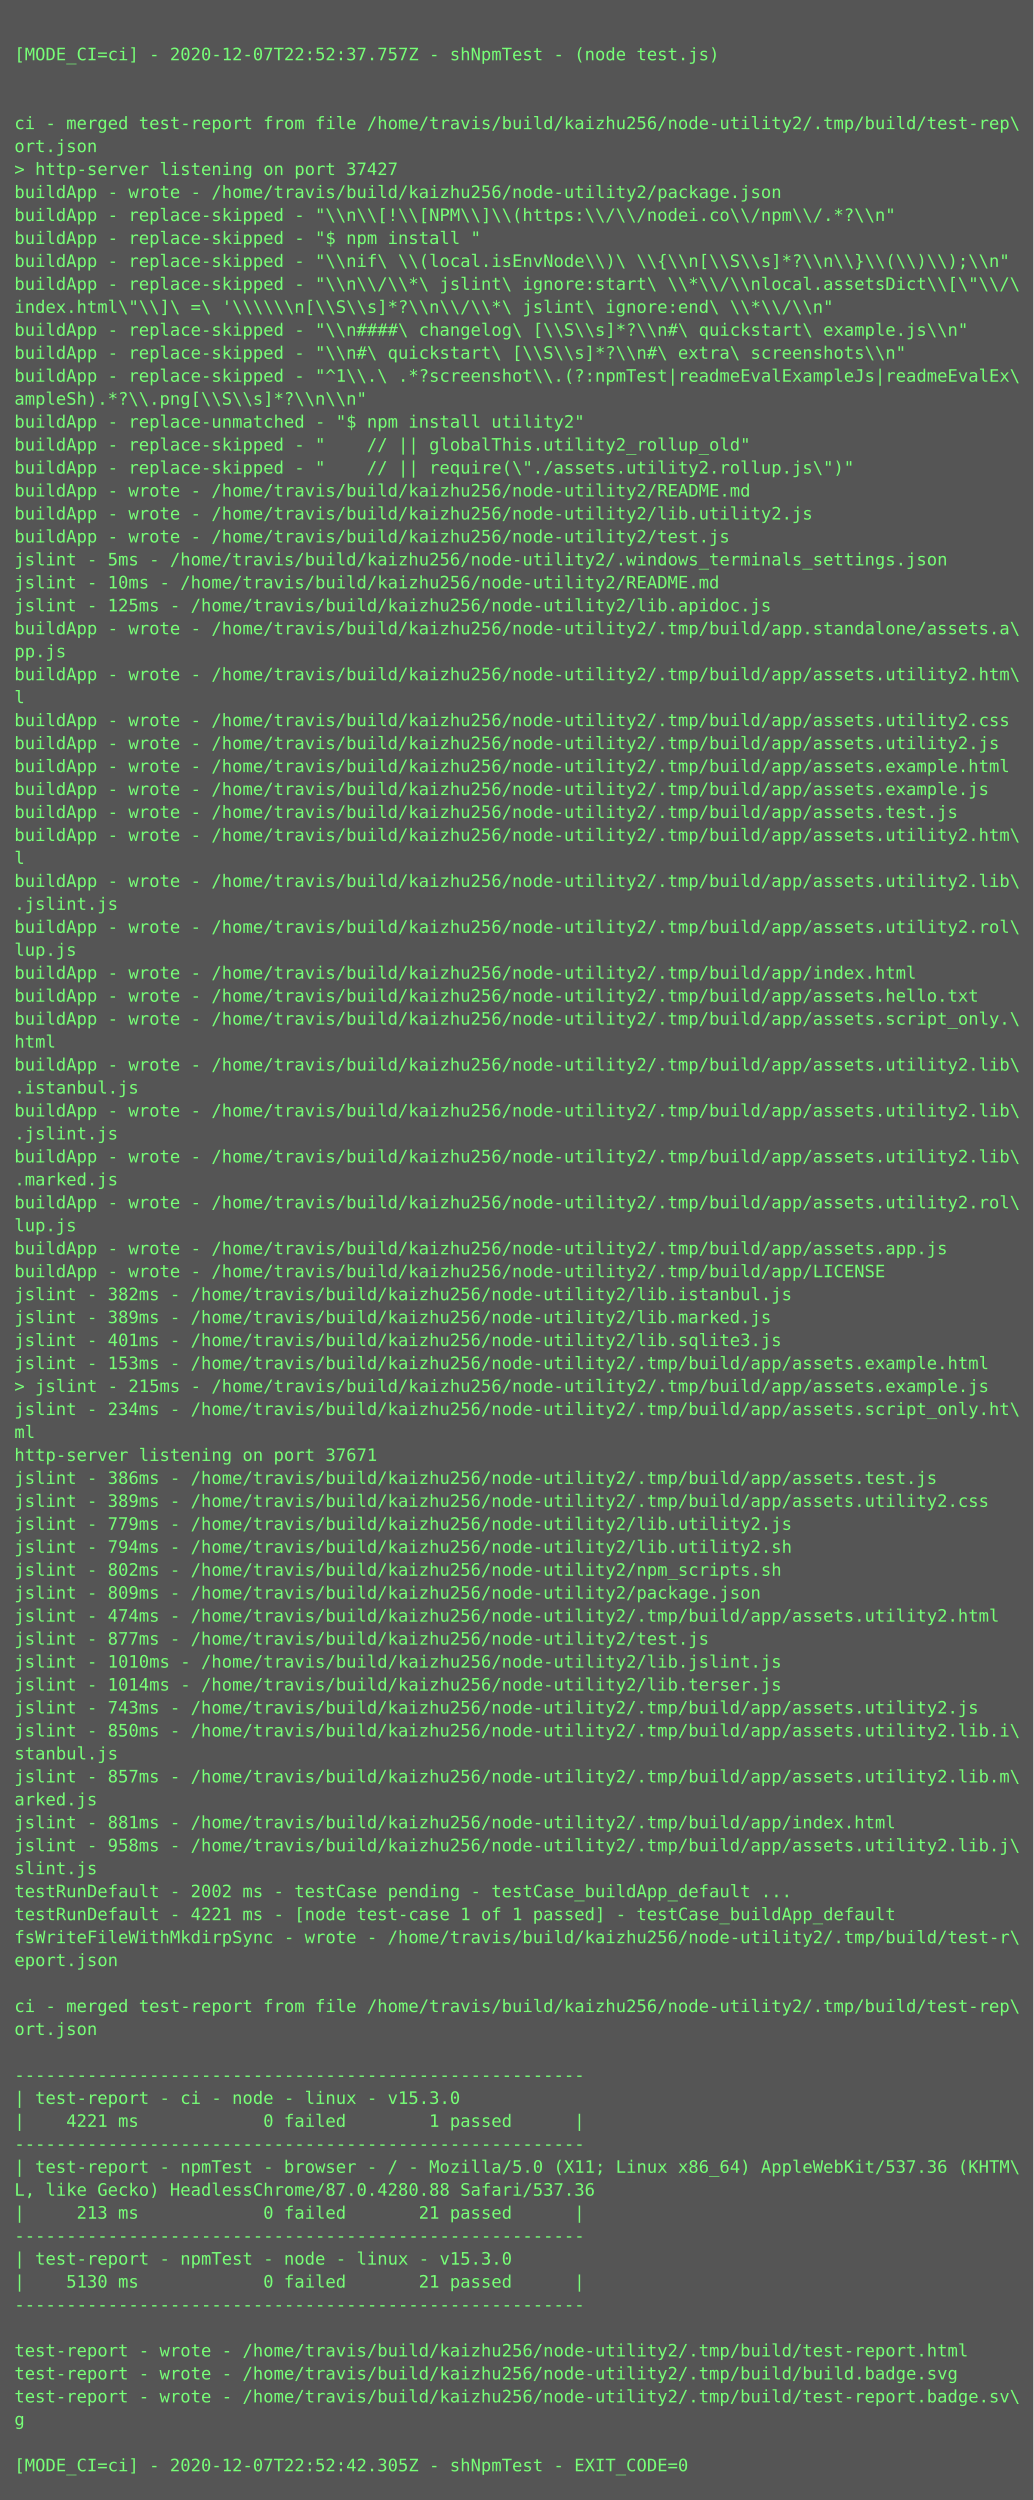
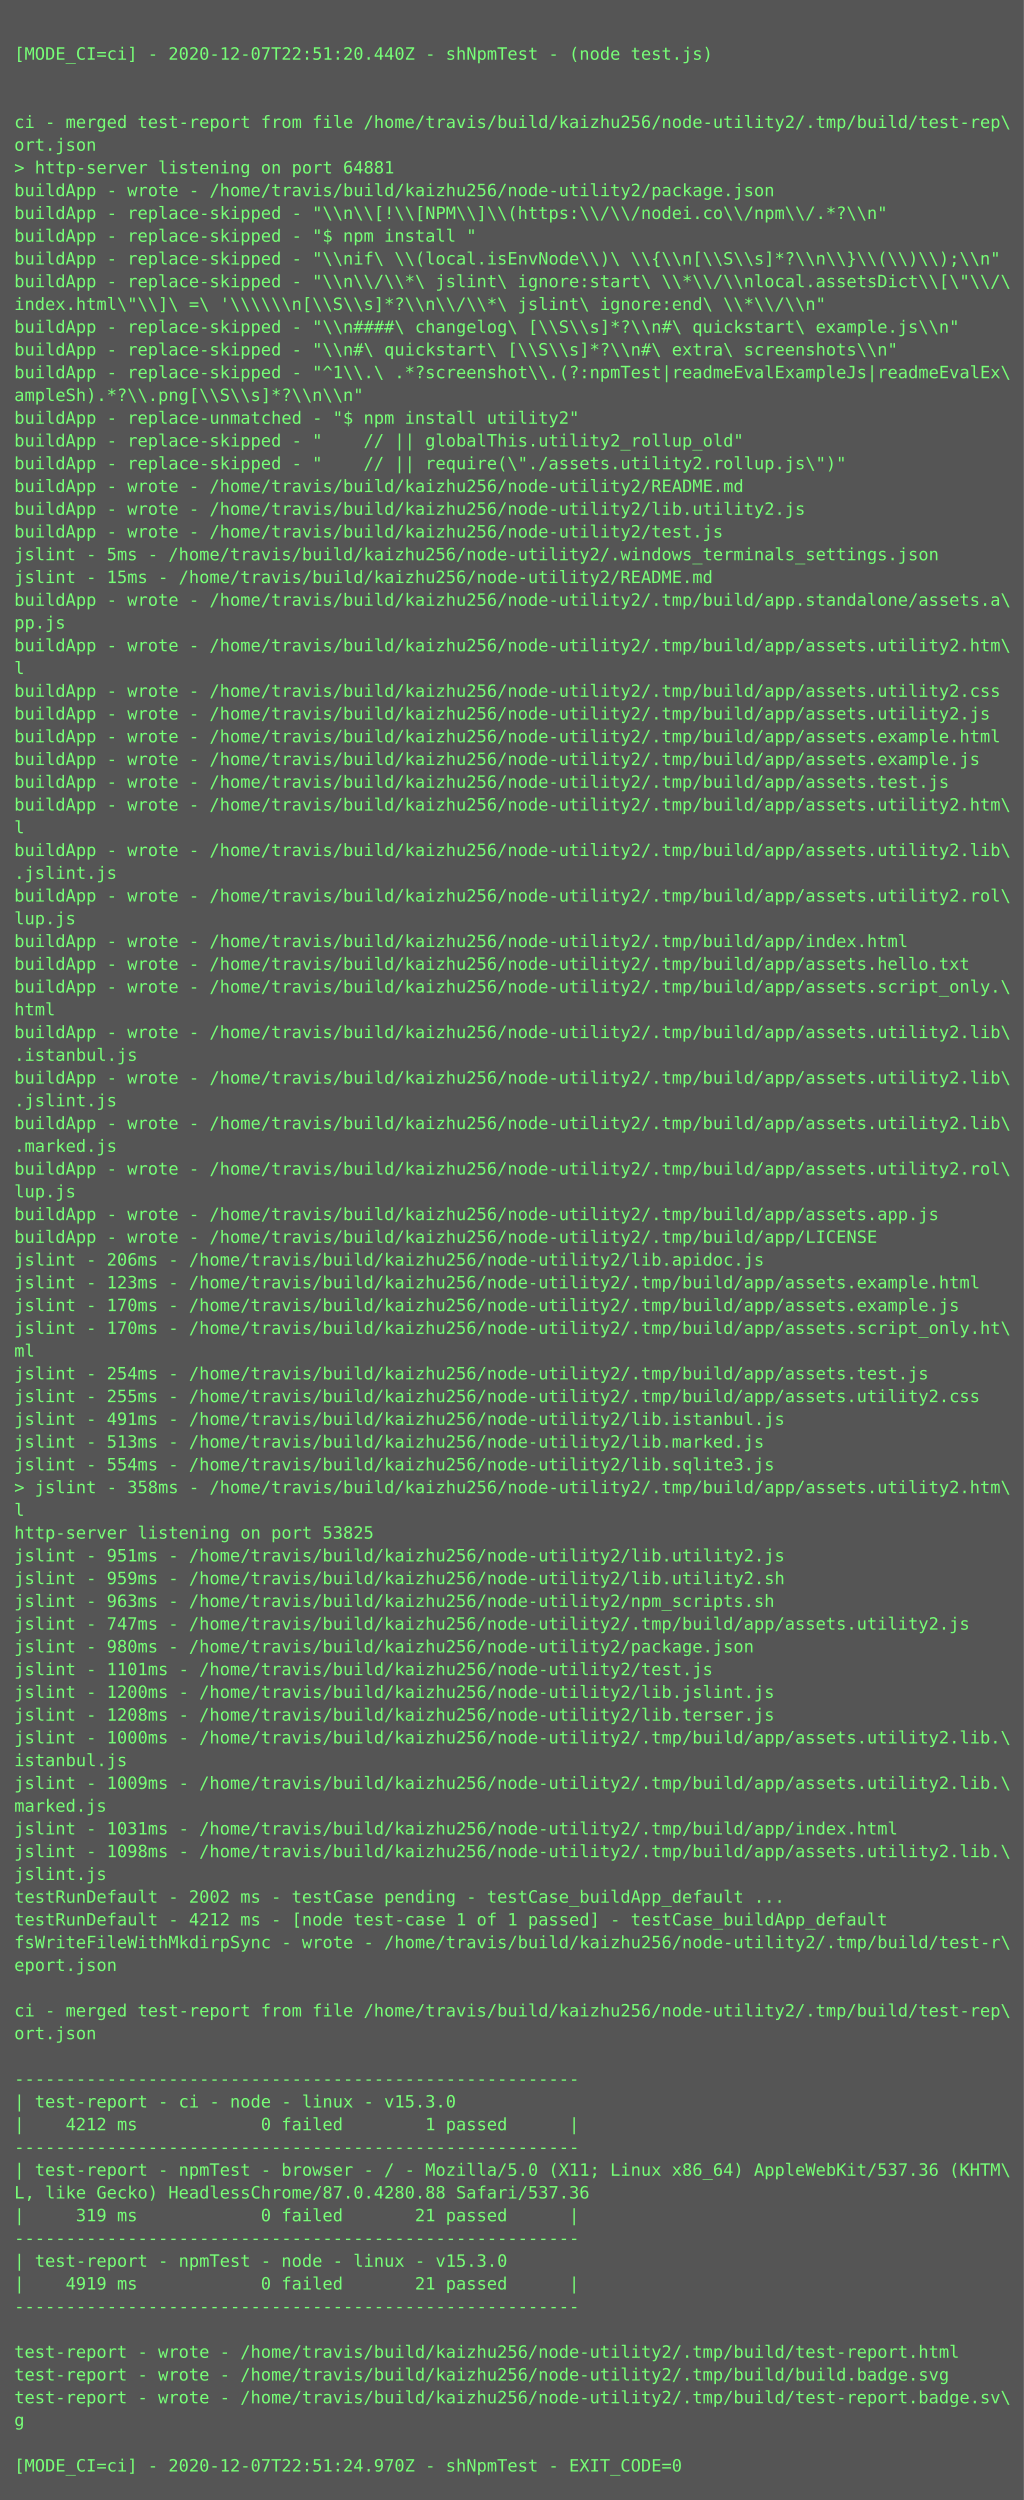
- <svg xmlns="http://www.w3.org/2000/svg" height="1742px" width="720px">
-   <rect height="1742px" fill="#555" width="720px" />
+ <svg xmlns="http://www.w3.org/2000/svg" height="1758px" width="720px">
+   <rect height="1758px" fill="#555" width="720px" />
  <text fill="#7f7" font-family="Consolas, Menlo, monospace" font-size="12" xml:space="preserve">
    <tspan x="10" y="26" />
-     <tspan x="10" y="42">[MODE_CI=ci] - 2020-12-07T22:52:37.757Z - shNpmTest - (node test.js)</tspan>
+     <tspan x="10" y="42">[MODE_CI=ci] - 2020-12-07T22:51:20.440Z - shNpmTest - (node test.js)</tspan>
    <tspan x="10" y="58" />
    <tspan x="10" y="74" />
    <tspan x="10" y="90">ci - merged test-report from file /home/travis/build/kaizhu256/node-utility2/.tmp/build/test-rep\</tspan>
    <tspan x="10" y="106">ort.json</tspan>
-     <tspan x="10" y="122">&gt; http-server listening on port 37427</tspan>
+     <tspan x="10" y="122">&gt; http-server listening on port 64881</tspan>
    <tspan x="10" y="138">buildApp - wrote - /home/travis/build/kaizhu256/node-utility2/package.json</tspan>
    <tspan x="10" y="154">buildApp - replace-skipped - "\\n\\[!\\[NPM\\]\\(https:\\/\\/nodei.co\\/npm\\/.*?\\n"</tspan>
    <tspan x="10" y="170">buildApp - replace-skipped - "$ npm install "</tspan>
    <tspan x="10" y="186">buildApp - replace-skipped - "\\nif\ \\(local.isEnvNode\\)\ \\{\\n[\\S\\s]*?\\n\\}\\(\\)\\);\\n"</tspan>
    <tspan x="10" y="202">buildApp - replace-skipped - "\\n\\/\\*\ jslint\ ignore:start\ \\*\\/\\nlocal.assetsDict\\[\"\\/\</tspan>
    <tspan x="10" y="218">index.html\"\\]\ =\ '\\\\\\n[\\S\\s]*?\\n\\/\\*\ jslint\ ignore:end\ \\*\\/\\n"</tspan>
    <tspan x="10" y="234">buildApp - replace-skipped - "\\n####\ changelog\ [\\S\\s]*?\\n#\ quickstart\ example.js\\n"</tspan>
    <tspan x="10" y="250">buildApp - replace-skipped - "\\n#\ quickstart\ [\\S\\s]*?\\n#\ extra\ screenshots\\n"</tspan>
    <tspan x="10" y="266">buildApp - replace-skipped - "^1\\.\ .*?screenshot\\.(?:npmTest|readmeEvalExampleJs|readmeEvalEx\</tspan>
    <tspan x="10" y="282">ampleSh).*?\\.png[\\S\\s]*?\\n\\n"</tspan>
    <tspan x="10" y="298">buildApp - replace-unmatched - "$ npm install utility2"</tspan>
    <tspan x="10" y="314">buildApp - replace-skipped - "    // || globalThis.utility2_rollup_old"</tspan>
    <tspan x="10" y="330">buildApp - replace-skipped - "    // || require(\"./assets.utility2.rollup.js\")"</tspan>
    <tspan x="10" y="346">buildApp - wrote - /home/travis/build/kaizhu256/node-utility2/README.md</tspan>
    <tspan x="10" y="362">buildApp - wrote - /home/travis/build/kaizhu256/node-utility2/lib.utility2.js</tspan>
    <tspan x="10" y="378">buildApp - wrote - /home/travis/build/kaizhu256/node-utility2/test.js</tspan>
    <tspan x="10" y="394">jslint - 5ms - /home/travis/build/kaizhu256/node-utility2/.windows_terminals_settings.json</tspan>
-     <tspan x="10" y="410">jslint - 10ms - /home/travis/build/kaizhu256/node-utility2/README.md</tspan>
-     <tspan x="10" y="426">jslint - 125ms - /home/travis/build/kaizhu256/node-utility2/lib.apidoc.js</tspan>
-     <tspan x="10" y="442">buildApp - wrote - /home/travis/build/kaizhu256/node-utility2/.tmp/build/app.standalone/assets.a\</tspan>
-     <tspan x="10" y="458">pp.js</tspan>
-     <tspan x="10" y="474">buildApp - wrote - /home/travis/build/kaizhu256/node-utility2/.tmp/build/app/assets.utility2.htm\</tspan>
-     <tspan x="10" y="490">l</tspan>
-     <tspan x="10" y="506">buildApp - wrote - /home/travis/build/kaizhu256/node-utility2/.tmp/build/app/assets.utility2.css</tspan>
-     <tspan x="10" y="522">buildApp - wrote - /home/travis/build/kaizhu256/node-utility2/.tmp/build/app/assets.utility2.js</tspan>
-     <tspan x="10" y="538">buildApp - wrote - /home/travis/build/kaizhu256/node-utility2/.tmp/build/app/assets.example.html</tspan>
-     <tspan x="10" y="554">buildApp - wrote - /home/travis/build/kaizhu256/node-utility2/.tmp/build/app/assets.example.js</tspan>
-     <tspan x="10" y="570">buildApp - wrote - /home/travis/build/kaizhu256/node-utility2/.tmp/build/app/assets.test.js</tspan>
-     <tspan x="10" y="586">buildApp - wrote - /home/travis/build/kaizhu256/node-utility2/.tmp/build/app/assets.utility2.htm\</tspan>
-     <tspan x="10" y="602">l</tspan>
-     <tspan x="10" y="618">buildApp - wrote - /home/travis/build/kaizhu256/node-utility2/.tmp/build/app/assets.utility2.lib\</tspan>
-     <tspan x="10" y="634">.jslint.js</tspan>
-     <tspan x="10" y="650">buildApp - wrote - /home/travis/build/kaizhu256/node-utility2/.tmp/build/app/assets.utility2.rol\</tspan>
-     <tspan x="10" y="666">lup.js</tspan>
-     <tspan x="10" y="682">buildApp - wrote - /home/travis/build/kaizhu256/node-utility2/.tmp/build/app/index.html</tspan>
-     <tspan x="10" y="698">buildApp - wrote - /home/travis/build/kaizhu256/node-utility2/.tmp/build/app/assets.hello.txt</tspan>
-     <tspan x="10" y="714">buildApp - wrote - /home/travis/build/kaizhu256/node-utility2/.tmp/build/app/assets.script_only.\</tspan>
-     <tspan x="10" y="730">html</tspan>
-     <tspan x="10" y="746">buildApp - wrote - /home/travis/build/kaizhu256/node-utility2/.tmp/build/app/assets.utility2.lib\</tspan>
-     <tspan x="10" y="762">.istanbul.js</tspan>
-     <tspan x="10" y="778">buildApp - wrote - /home/travis/build/kaizhu256/node-utility2/.tmp/build/app/assets.utility2.lib\</tspan>
-     <tspan x="10" y="794">.jslint.js</tspan>
-     <tspan x="10" y="810">buildApp - wrote - /home/travis/build/kaizhu256/node-utility2/.tmp/build/app/assets.utility2.lib\</tspan>
-     <tspan x="10" y="826">.marked.js</tspan>
-     <tspan x="10" y="842">buildApp - wrote - /home/travis/build/kaizhu256/node-utility2/.tmp/build/app/assets.utility2.rol\</tspan>
-     <tspan x="10" y="858">lup.js</tspan>
-     <tspan x="10" y="874">buildApp - wrote - /home/travis/build/kaizhu256/node-utility2/.tmp/build/app/assets.app.js</tspan>
-     <tspan x="10" y="890">buildApp - wrote - /home/travis/build/kaizhu256/node-utility2/.tmp/build/app/LICENSE</tspan>
-     <tspan x="10" y="906">jslint - 382ms - /home/travis/build/kaizhu256/node-utility2/lib.istanbul.js</tspan>
-     <tspan x="10" y="922">jslint - 389ms - /home/travis/build/kaizhu256/node-utility2/lib.marked.js</tspan>
-     <tspan x="10" y="938">jslint - 401ms - /home/travis/build/kaizhu256/node-utility2/lib.sqlite3.js</tspan>
-     <tspan x="10" y="954">jslint - 153ms - /home/travis/build/kaizhu256/node-utility2/.tmp/build/app/assets.example.html</tspan>
-     <tspan x="10" y="970">&gt; jslint - 215ms - /home/travis/build/kaizhu256/node-utility2/.tmp/build/app/assets.example.js</tspan>
-     <tspan x="10" y="986">jslint - 234ms - /home/travis/build/kaizhu256/node-utility2/.tmp/build/app/assets.script_only.ht\</tspan>
-     <tspan x="10" y="1002">ml</tspan>
-     <tspan x="10" y="1018">http-server listening on port 37671</tspan>
-     <tspan x="10" y="1034">jslint - 386ms - /home/travis/build/kaizhu256/node-utility2/.tmp/build/app/assets.test.js</tspan>
-     <tspan x="10" y="1050">jslint - 389ms - /home/travis/build/kaizhu256/node-utility2/.tmp/build/app/assets.utility2.css</tspan>
-     <tspan x="10" y="1066">jslint - 779ms - /home/travis/build/kaizhu256/node-utility2/lib.utility2.js</tspan>
-     <tspan x="10" y="1082">jslint - 794ms - /home/travis/build/kaizhu256/node-utility2/lib.utility2.sh</tspan>
-     <tspan x="10" y="1098">jslint - 802ms - /home/travis/build/kaizhu256/node-utility2/npm_scripts.sh</tspan>
-     <tspan x="10" y="1114">jslint - 809ms - /home/travis/build/kaizhu256/node-utility2/package.json</tspan>
-     <tspan x="10" y="1130">jslint - 474ms - /home/travis/build/kaizhu256/node-utility2/.tmp/build/app/assets.utility2.html</tspan>
-     <tspan x="10" y="1146">jslint - 877ms - /home/travis/build/kaizhu256/node-utility2/test.js</tspan>
-     <tspan x="10" y="1162">jslint - 1010ms - /home/travis/build/kaizhu256/node-utility2/lib.jslint.js</tspan>
-     <tspan x="10" y="1178">jslint - 1014ms - /home/travis/build/kaizhu256/node-utility2/lib.terser.js</tspan>
-     <tspan x="10" y="1194">jslint - 743ms - /home/travis/build/kaizhu256/node-utility2/.tmp/build/app/assets.utility2.js</tspan>
-     <tspan x="10" y="1210">jslint - 850ms - /home/travis/build/kaizhu256/node-utility2/.tmp/build/app/assets.utility2.lib.i\</tspan>
-     <tspan x="10" y="1226">stanbul.js</tspan>
-     <tspan x="10" y="1242">jslint - 857ms - /home/travis/build/kaizhu256/node-utility2/.tmp/build/app/assets.utility2.lib.m\</tspan>
-     <tspan x="10" y="1258">arked.js</tspan>
-     <tspan x="10" y="1274">jslint - 881ms - /home/travis/build/kaizhu256/node-utility2/.tmp/build/app/index.html</tspan>
-     <tspan x="10" y="1290">jslint - 958ms - /home/travis/build/kaizhu256/node-utility2/.tmp/build/app/assets.utility2.lib.j\</tspan>
-     <tspan x="10" y="1306">slint.js</tspan>
-     <tspan x="10" y="1322">testRunDefault - 2002 ms - testCase pending - testCase_buildApp_default ...</tspan>
-     <tspan x="10" y="1338">testRunDefault - 4221 ms - [node test-case 1 of 1 passed] - testCase_buildApp_default</tspan>
-     <tspan x="10" y="1354">fsWriteFileWithMkdirpSync - wrote - /home/travis/build/kaizhu256/node-utility2/.tmp/build/test-r\</tspan>
-     <tspan x="10" y="1370">eport.json</tspan>
-     <tspan x="10" y="1386" />
-     <tspan x="10" y="1402">ci - merged test-report from file /home/travis/build/kaizhu256/node-utility2/.tmp/build/test-rep\</tspan>
-     <tspan x="10" y="1418">ort.json</tspan>
-     <tspan x="10" y="1434" />
-     <tspan x="10" y="1450">-------------------------------------------------------</tspan>
-     <tspan x="10" y="1466">| test-report - ci - node - linux - v15.3.0</tspan>
-     <tspan x="10" y="1482">|    4221 ms            0 failed        1 passed      |</tspan>
-     <tspan x="10" y="1498">-------------------------------------------------------</tspan>
-     <tspan x="10" y="1514">| test-report - npmTest - browser - / - Mozilla/5.0 (X11; Linux x86_64) AppleWebKit/537.36 (KHTM\</tspan>
-     <tspan x="10" y="1530">L, like Gecko) HeadlessChrome/87.0.4280.88 Safari/537.36</tspan>
-     <tspan x="10" y="1546">|     213 ms            0 failed       21 passed      |</tspan>
-     <tspan x="10" y="1562">-------------------------------------------------------</tspan>
-     <tspan x="10" y="1578">| test-report - npmTest - node - linux - v15.3.0</tspan>
-     <tspan x="10" y="1594">|    5130 ms            0 failed       21 passed      |</tspan>
-     <tspan x="10" y="1610">-------------------------------------------------------</tspan>
-     <tspan x="10" y="1626" />
-     <tspan x="10" y="1642">test-report - wrote - /home/travis/build/kaizhu256/node-utility2/.tmp/build/test-report.html</tspan>
-     <tspan x="10" y="1658">test-report - wrote - /home/travis/build/kaizhu256/node-utility2/.tmp/build/build.badge.svg</tspan>
-     <tspan x="10" y="1674">test-report - wrote - /home/travis/build/kaizhu256/node-utility2/.tmp/build/test-report.badge.sv\</tspan>
-     <tspan x="10" y="1690">g</tspan>
-     <tspan x="10" y="1706" />
-     <tspan x="10" y="1722">[MODE_CI=ci] - 2020-12-07T22:52:42.305Z - shNpmTest - EXIT_CODE=0</tspan>
+     <tspan x="10" y="410">jslint - 15ms - /home/travis/build/kaizhu256/node-utility2/README.md</tspan>
+     <tspan x="10" y="426">buildApp - wrote - /home/travis/build/kaizhu256/node-utility2/.tmp/build/app.standalone/assets.a\</tspan>
+     <tspan x="10" y="442">pp.js</tspan>
+     <tspan x="10" y="458">buildApp - wrote - /home/travis/build/kaizhu256/node-utility2/.tmp/build/app/assets.utility2.htm\</tspan>
+     <tspan x="10" y="474">l</tspan>
+     <tspan x="10" y="490">buildApp - wrote - /home/travis/build/kaizhu256/node-utility2/.tmp/build/app/assets.utility2.css</tspan>
+     <tspan x="10" y="506">buildApp - wrote - /home/travis/build/kaizhu256/node-utility2/.tmp/build/app/assets.utility2.js</tspan>
+     <tspan x="10" y="522">buildApp - wrote - /home/travis/build/kaizhu256/node-utility2/.tmp/build/app/assets.example.html</tspan>
+     <tspan x="10" y="538">buildApp - wrote - /home/travis/build/kaizhu256/node-utility2/.tmp/build/app/assets.example.js</tspan>
+     <tspan x="10" y="554">buildApp - wrote - /home/travis/build/kaizhu256/node-utility2/.tmp/build/app/assets.test.js</tspan>
+     <tspan x="10" y="570">buildApp - wrote - /home/travis/build/kaizhu256/node-utility2/.tmp/build/app/assets.utility2.htm\</tspan>
+     <tspan x="10" y="586">l</tspan>
+     <tspan x="10" y="602">buildApp - wrote - /home/travis/build/kaizhu256/node-utility2/.tmp/build/app/assets.utility2.lib\</tspan>
+     <tspan x="10" y="618">.jslint.js</tspan>
+     <tspan x="10" y="634">buildApp - wrote - /home/travis/build/kaizhu256/node-utility2/.tmp/build/app/assets.utility2.rol\</tspan>
+     <tspan x="10" y="650">lup.js</tspan>
+     <tspan x="10" y="666">buildApp - wrote - /home/travis/build/kaizhu256/node-utility2/.tmp/build/app/index.html</tspan>
+     <tspan x="10" y="682">buildApp - wrote - /home/travis/build/kaizhu256/node-utility2/.tmp/build/app/assets.hello.txt</tspan>
+     <tspan x="10" y="698">buildApp - wrote - /home/travis/build/kaizhu256/node-utility2/.tmp/build/app/assets.script_only.\</tspan>
+     <tspan x="10" y="714">html</tspan>
+     <tspan x="10" y="730">buildApp - wrote - /home/travis/build/kaizhu256/node-utility2/.tmp/build/app/assets.utility2.lib\</tspan>
+     <tspan x="10" y="746">.istanbul.js</tspan>
+     <tspan x="10" y="762">buildApp - wrote - /home/travis/build/kaizhu256/node-utility2/.tmp/build/app/assets.utility2.lib\</tspan>
+     <tspan x="10" y="778">.jslint.js</tspan>
+     <tspan x="10" y="794">buildApp - wrote - /home/travis/build/kaizhu256/node-utility2/.tmp/build/app/assets.utility2.lib\</tspan>
+     <tspan x="10" y="810">.marked.js</tspan>
+     <tspan x="10" y="826">buildApp - wrote - /home/travis/build/kaizhu256/node-utility2/.tmp/build/app/assets.utility2.rol\</tspan>
+     <tspan x="10" y="842">lup.js</tspan>
+     <tspan x="10" y="858">buildApp - wrote - /home/travis/build/kaizhu256/node-utility2/.tmp/build/app/assets.app.js</tspan>
+     <tspan x="10" y="874">buildApp - wrote - /home/travis/build/kaizhu256/node-utility2/.tmp/build/app/LICENSE</tspan>
+     <tspan x="10" y="890">jslint - 206ms - /home/travis/build/kaizhu256/node-utility2/lib.apidoc.js</tspan>
+     <tspan x="10" y="906">jslint - 123ms - /home/travis/build/kaizhu256/node-utility2/.tmp/build/app/assets.example.html</tspan>
+     <tspan x="10" y="922">jslint - 170ms - /home/travis/build/kaizhu256/node-utility2/.tmp/build/app/assets.example.js</tspan>
+     <tspan x="10" y="938">jslint - 170ms - /home/travis/build/kaizhu256/node-utility2/.tmp/build/app/assets.script_only.ht\</tspan>
+     <tspan x="10" y="954">ml</tspan>
+     <tspan x="10" y="970">jslint - 254ms - /home/travis/build/kaizhu256/node-utility2/.tmp/build/app/assets.test.js</tspan>
+     <tspan x="10" y="986">jslint - 255ms - /home/travis/build/kaizhu256/node-utility2/.tmp/build/app/assets.utility2.css</tspan>
+     <tspan x="10" y="1002">jslint - 491ms - /home/travis/build/kaizhu256/node-utility2/lib.istanbul.js</tspan>
+     <tspan x="10" y="1018">jslint - 513ms - /home/travis/build/kaizhu256/node-utility2/lib.marked.js</tspan>
+     <tspan x="10" y="1034">jslint - 554ms - /home/travis/build/kaizhu256/node-utility2/lib.sqlite3.js</tspan>
+     <tspan x="10" y="1050">&gt; jslint - 358ms - /home/travis/build/kaizhu256/node-utility2/.tmp/build/app/assets.utility2.htm\</tspan>
+     <tspan x="10" y="1066">l</tspan>
+     <tspan x="10" y="1082">http-server listening on port 53825</tspan>
+     <tspan x="10" y="1098">jslint - 951ms - /home/travis/build/kaizhu256/node-utility2/lib.utility2.js</tspan>
+     <tspan x="10" y="1114">jslint - 959ms - /home/travis/build/kaizhu256/node-utility2/lib.utility2.sh</tspan>
+     <tspan x="10" y="1130">jslint - 963ms - /home/travis/build/kaizhu256/node-utility2/npm_scripts.sh</tspan>
+     <tspan x="10" y="1146">jslint - 747ms - /home/travis/build/kaizhu256/node-utility2/.tmp/build/app/assets.utility2.js</tspan>
+     <tspan x="10" y="1162">jslint - 980ms - /home/travis/build/kaizhu256/node-utility2/package.json</tspan>
+     <tspan x="10" y="1178">jslint - 1101ms - /home/travis/build/kaizhu256/node-utility2/test.js</tspan>
+     <tspan x="10" y="1194">jslint - 1200ms - /home/travis/build/kaizhu256/node-utility2/lib.jslint.js</tspan>
+     <tspan x="10" y="1210">jslint - 1208ms - /home/travis/build/kaizhu256/node-utility2/lib.terser.js</tspan>
+     <tspan x="10" y="1226">jslint - 1000ms - /home/travis/build/kaizhu256/node-utility2/.tmp/build/app/assets.utility2.lib.\</tspan>
+     <tspan x="10" y="1242">istanbul.js</tspan>
+     <tspan x="10" y="1258">jslint - 1009ms - /home/travis/build/kaizhu256/node-utility2/.tmp/build/app/assets.utility2.lib.\</tspan>
+     <tspan x="10" y="1274">marked.js</tspan>
+     <tspan x="10" y="1290">jslint - 1031ms - /home/travis/build/kaizhu256/node-utility2/.tmp/build/app/index.html</tspan>
+     <tspan x="10" y="1306">jslint - 1098ms - /home/travis/build/kaizhu256/node-utility2/.tmp/build/app/assets.utility2.lib.\</tspan>
+     <tspan x="10" y="1322">jslint.js</tspan>
+     <tspan x="10" y="1338">testRunDefault - 2002 ms - testCase pending - testCase_buildApp_default ...</tspan>
+     <tspan x="10" y="1354">testRunDefault - 4212 ms - [node test-case 1 of 1 passed] - testCase_buildApp_default</tspan>
+     <tspan x="10" y="1370">fsWriteFileWithMkdirpSync - wrote - /home/travis/build/kaizhu256/node-utility2/.tmp/build/test-r\</tspan>
+     <tspan x="10" y="1386">eport.json</tspan>
+     <tspan x="10" y="1402" />
+     <tspan x="10" y="1418">ci - merged test-report from file /home/travis/build/kaizhu256/node-utility2/.tmp/build/test-rep\</tspan>
+     <tspan x="10" y="1434">ort.json</tspan>
+     <tspan x="10" y="1450" />
+     <tspan x="10" y="1466">-------------------------------------------------------</tspan>
+     <tspan x="10" y="1482">| test-report - ci - node - linux - v15.3.0</tspan>
+     <tspan x="10" y="1498">|    4212 ms            0 failed        1 passed      |</tspan>
+     <tspan x="10" y="1514">-------------------------------------------------------</tspan>
+     <tspan x="10" y="1530">| test-report - npmTest - browser - / - Mozilla/5.0 (X11; Linux x86_64) AppleWebKit/537.36 (KHTM\</tspan>
+     <tspan x="10" y="1546">L, like Gecko) HeadlessChrome/87.0.4280.88 Safari/537.36</tspan>
+     <tspan x="10" y="1562">|     319 ms            0 failed       21 passed      |</tspan>
+     <tspan x="10" y="1578">-------------------------------------------------------</tspan>
+     <tspan x="10" y="1594">| test-report - npmTest - node - linux - v15.3.0</tspan>
+     <tspan x="10" y="1610">|    4919 ms            0 failed       21 passed      |</tspan>
+     <tspan x="10" y="1626">-------------------------------------------------------</tspan>
+     <tspan x="10" y="1642" />
+     <tspan x="10" y="1658">test-report - wrote - /home/travis/build/kaizhu256/node-utility2/.tmp/build/test-report.html</tspan>
+     <tspan x="10" y="1674">test-report - wrote - /home/travis/build/kaizhu256/node-utility2/.tmp/build/build.badge.svg</tspan>
+     <tspan x="10" y="1690">test-report - wrote - /home/travis/build/kaizhu256/node-utility2/.tmp/build/test-report.badge.sv\</tspan>
+     <tspan x="10" y="1706">g</tspan>
+     <tspan x="10" y="1722" />
+     <tspan x="10" y="1738">[MODE_CI=ci] - 2020-12-07T22:51:24.970Z - shNpmTest - EXIT_CODE=0</tspan>
  </text>
</svg>
